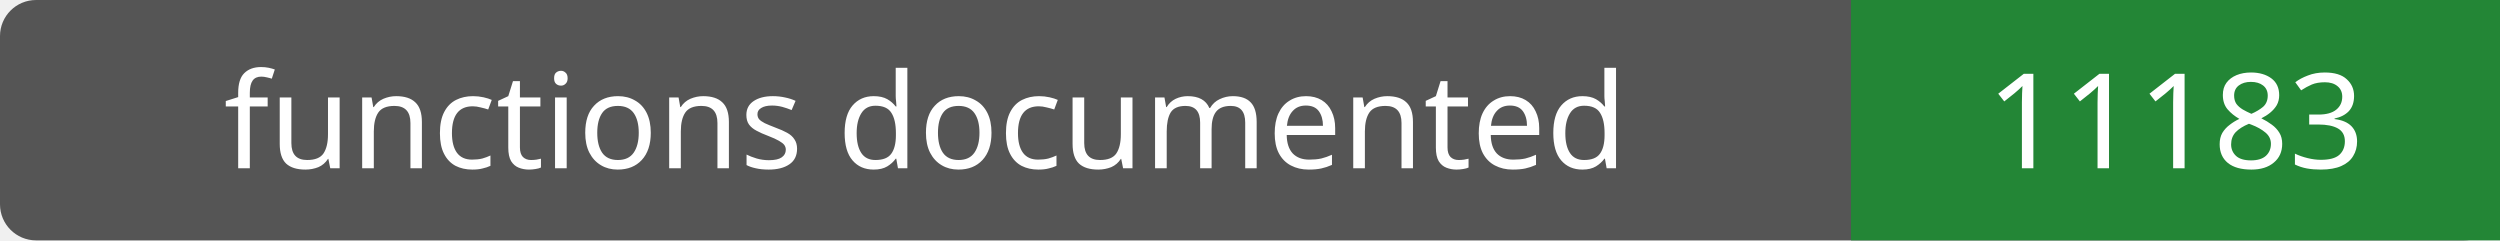
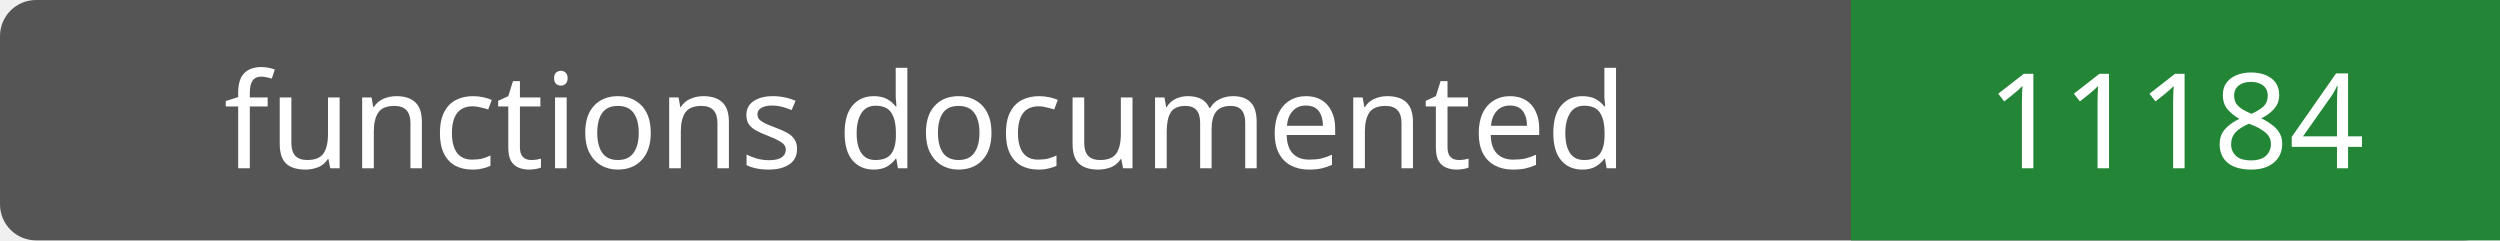
- <svg xmlns="http://www.w3.org/2000/svg" width="208" height="20" role="img" aria-label="functions documented: 11183">
+ <svg xmlns="http://www.w3.org/2000/svg" width="208" height="20" role="img" aria-label="functions documented: 11184">
  <rect width="208" height="20" rx="3" fill="#555" />
  <path fill="#238636" d="M154 0h54v20H154z" />
  <g fill="#fff" text-anchor="middle" font-family="Verdana,sans-serif" font-size="11">
    <text x="77.0" y="14">functions documented</text>
-     <text x="181.0" y="14">11183</text>
+     <text x="181.0" y="14">11184</text>
  </g>
</svg>
